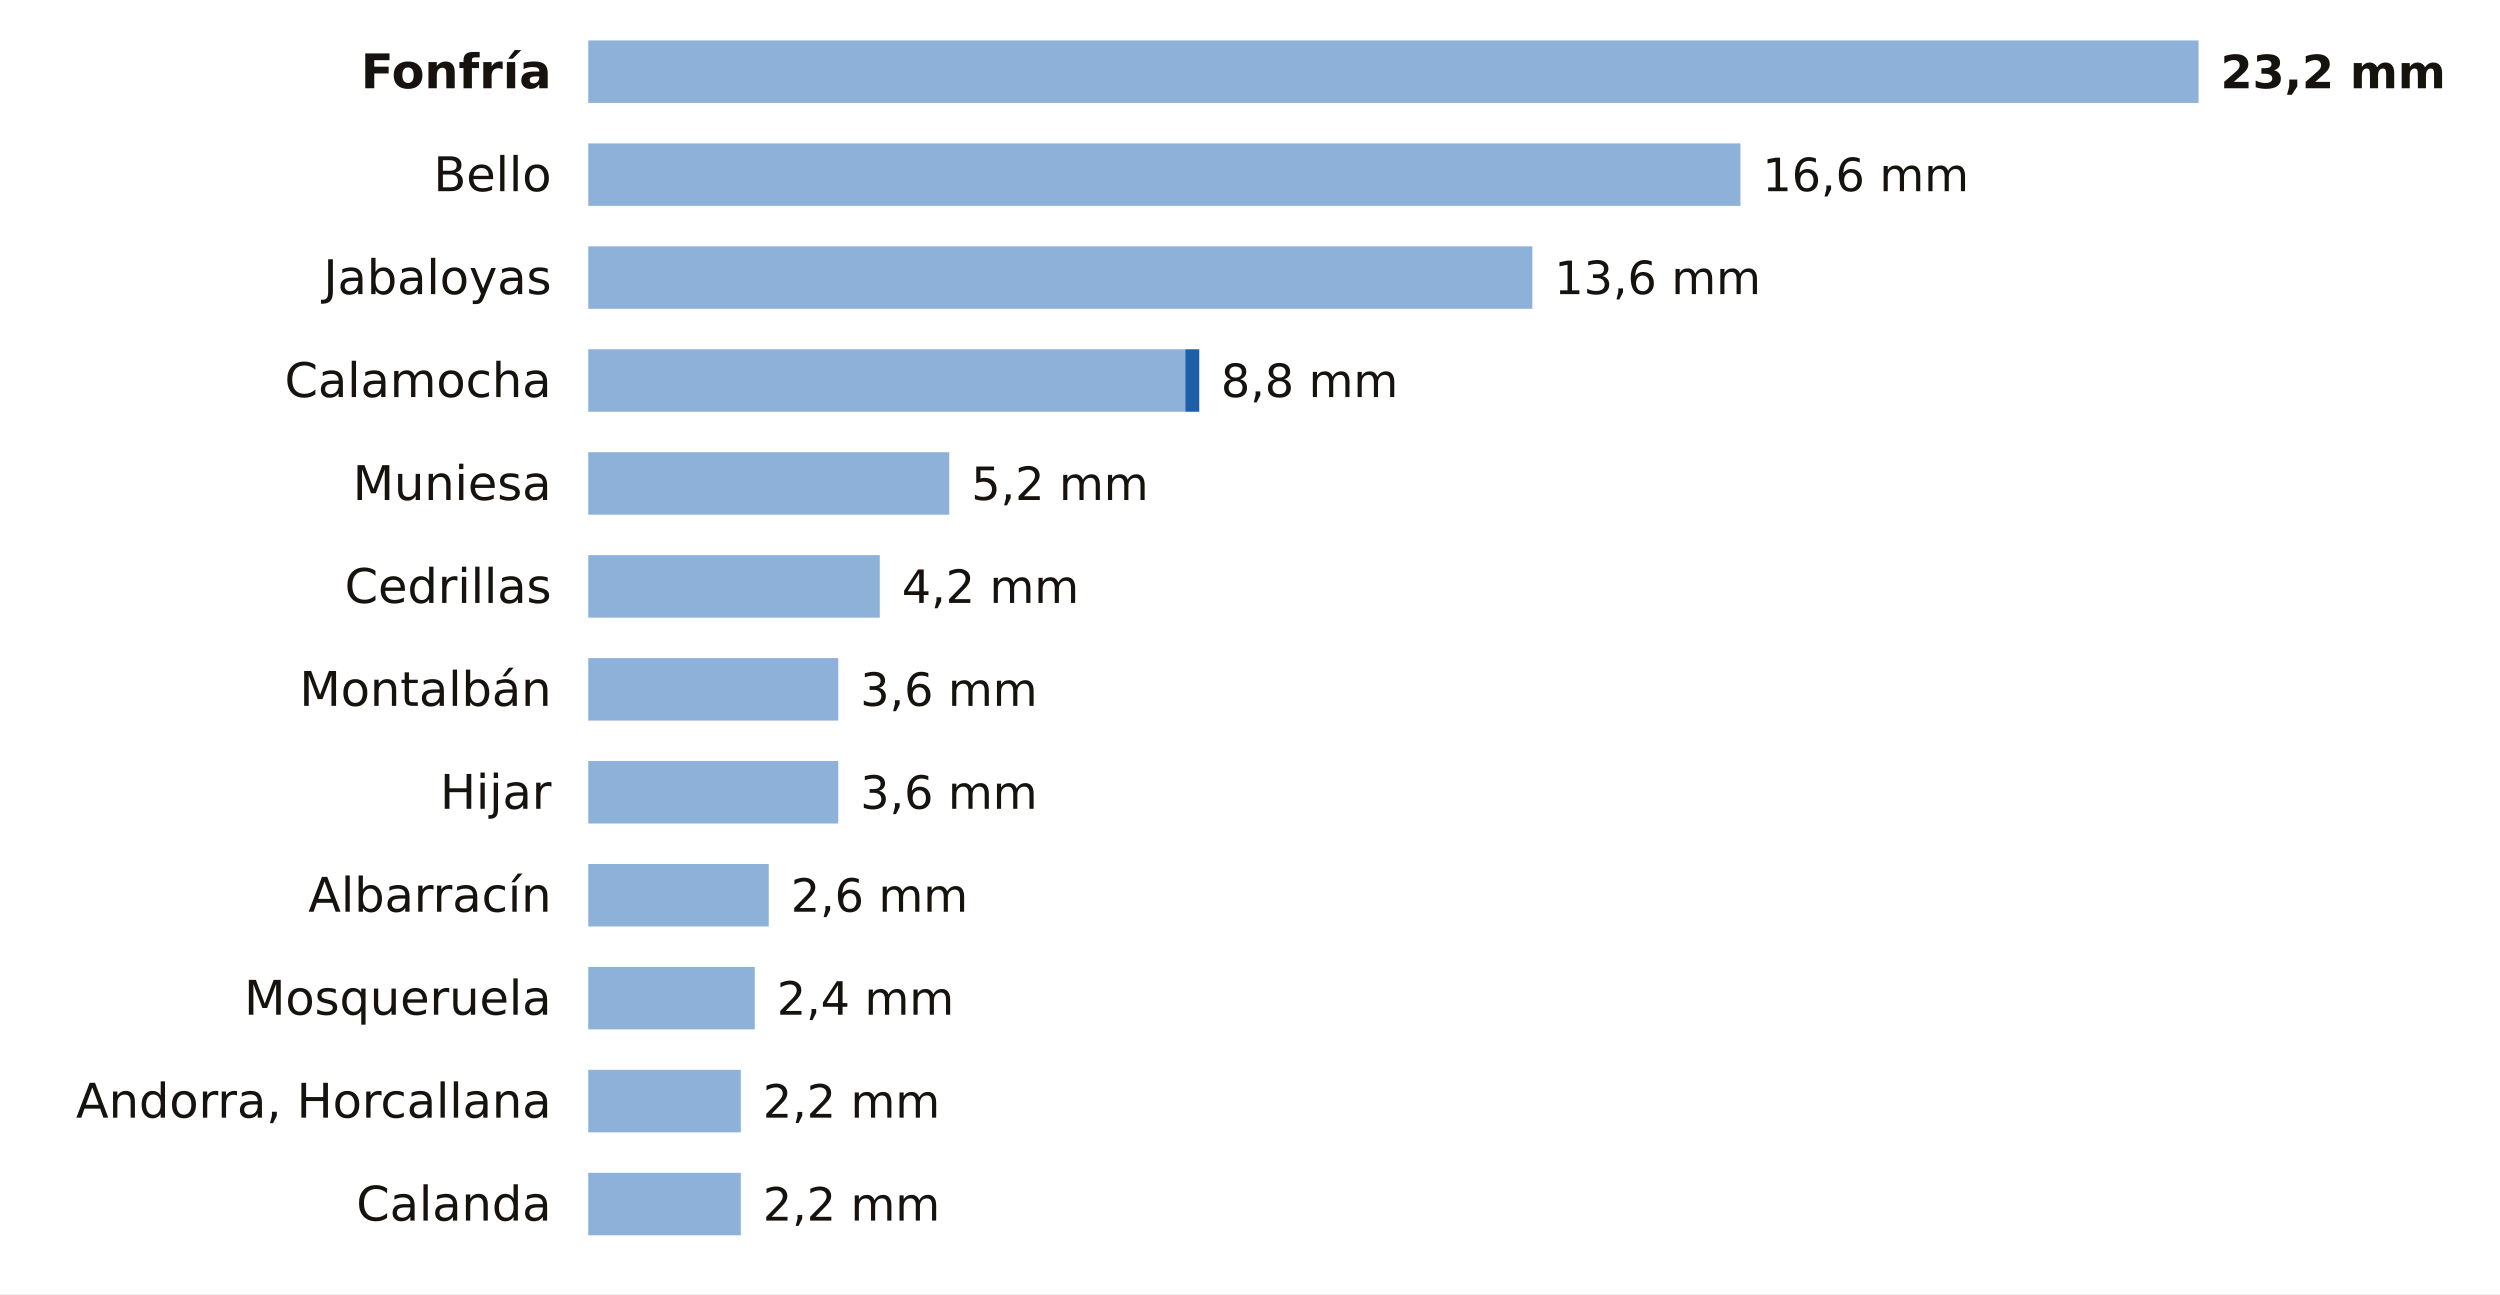
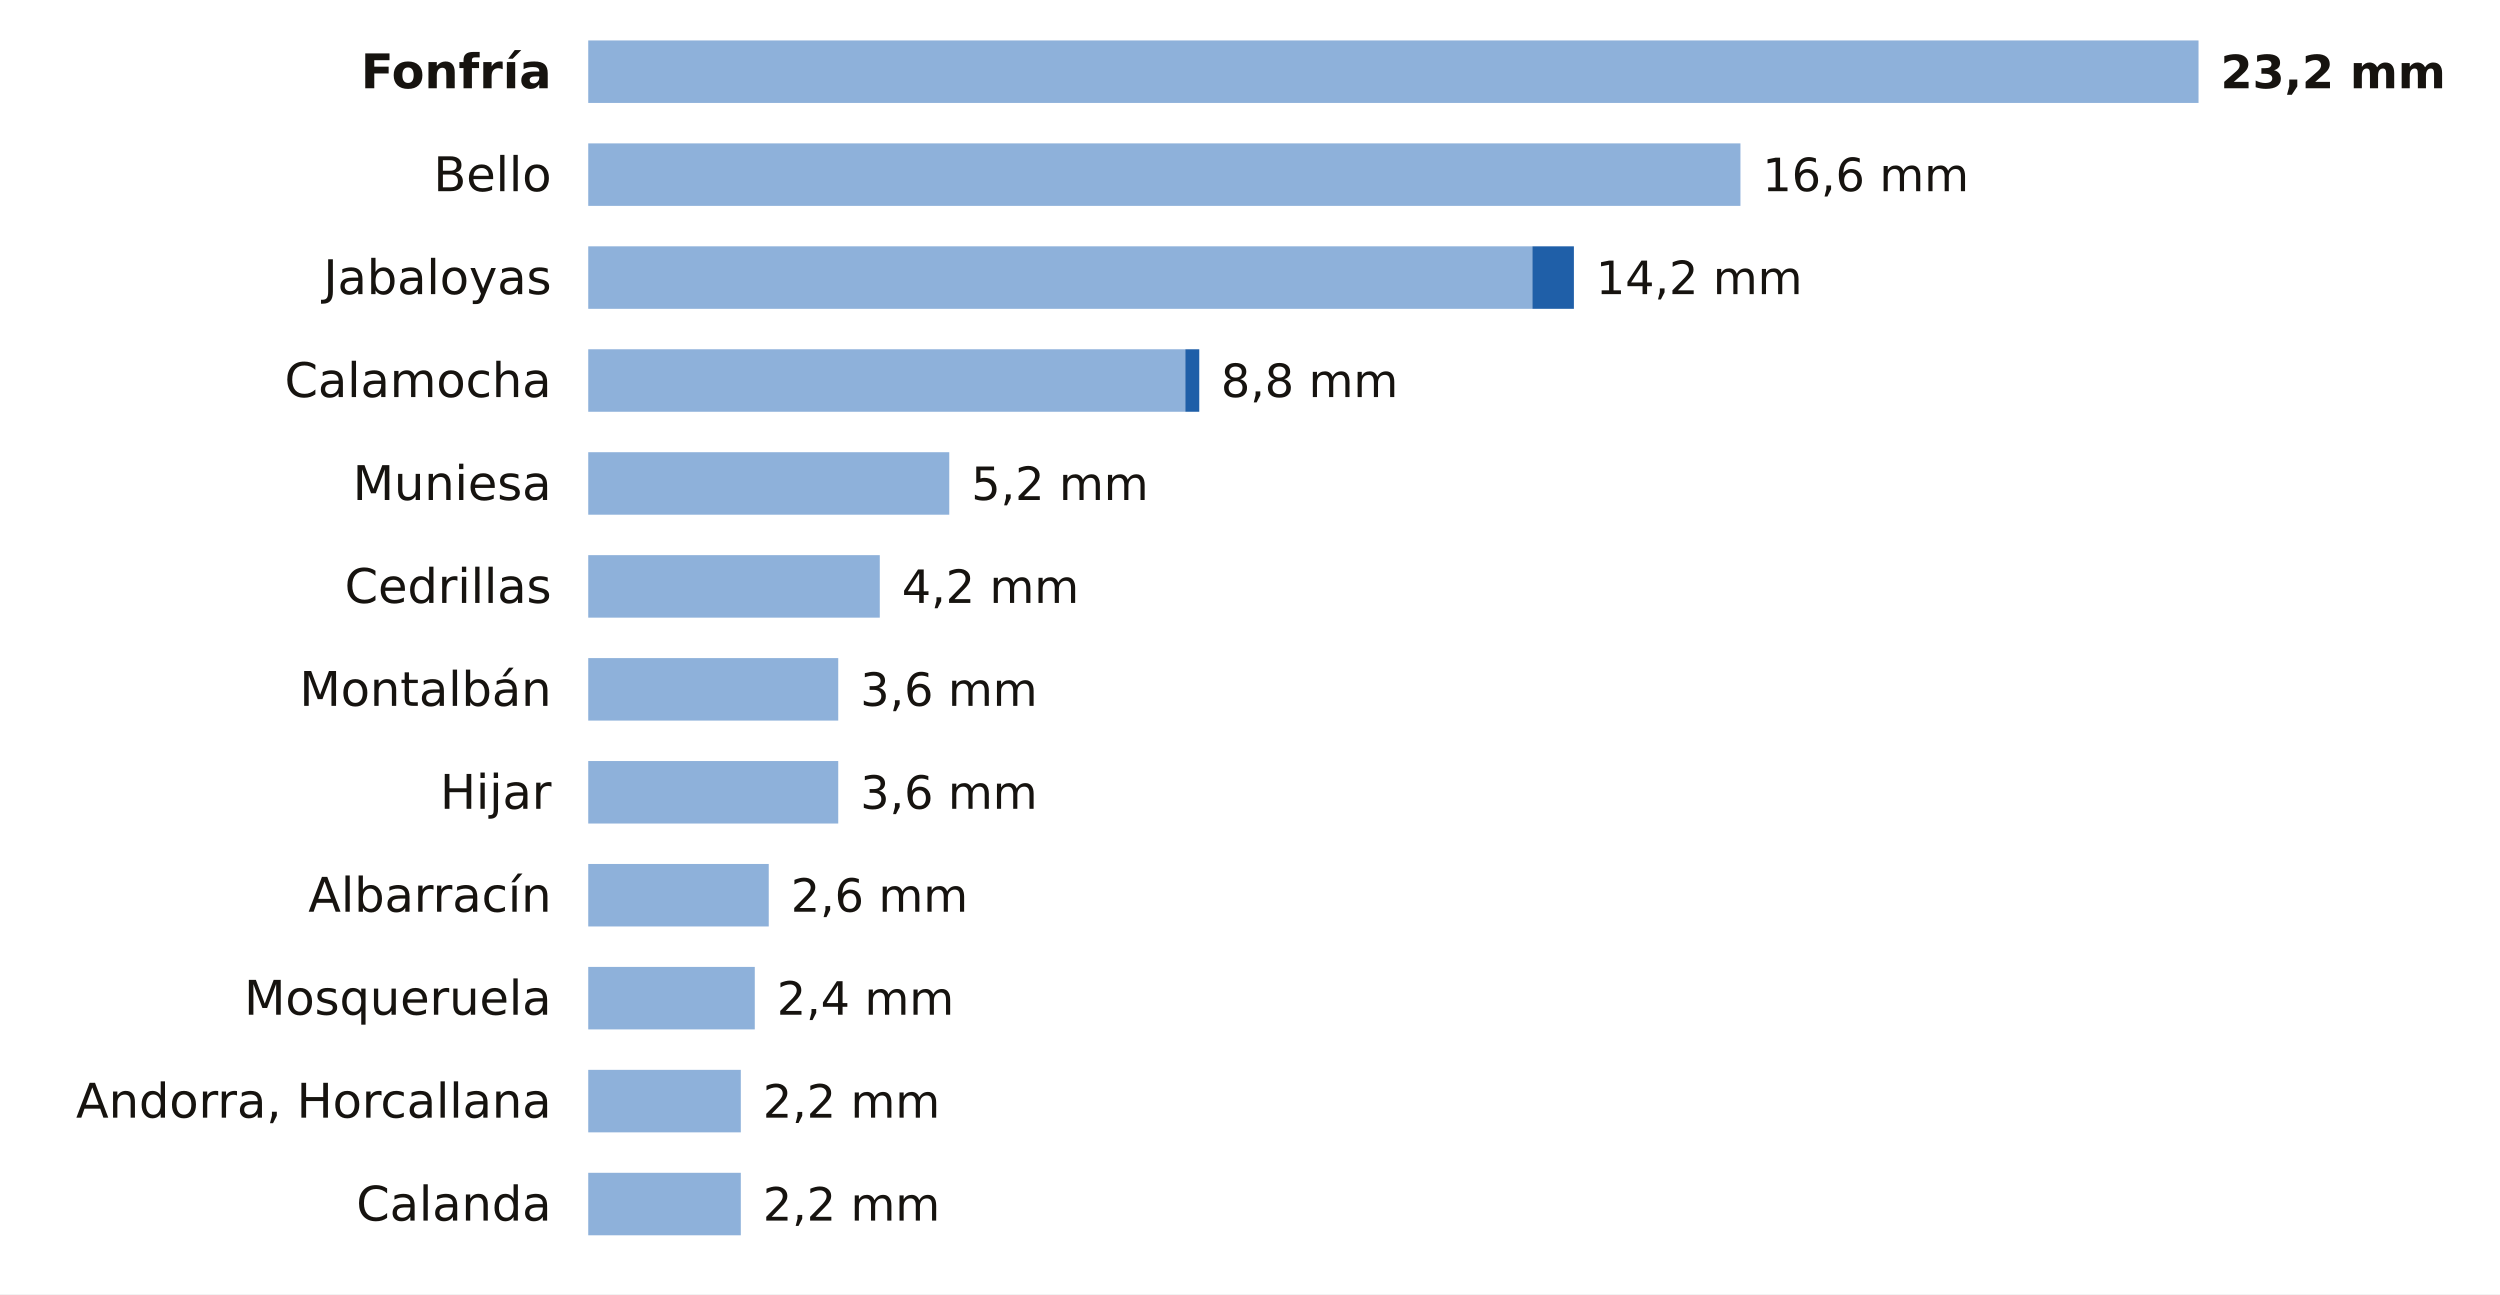
<svg xmlns="http://www.w3.org/2000/svg" viewBox="0 0 680 352" width="680" height="352" role="img" aria-label="La lluvia de los últimos 7 días en las estaciones de AEMET de Teruel">
  <rect width="680" height="352" fill="#FFFFFF" />
  <text x="150.0" y="24.0" font-size="13" fill="#16130F" text-anchor="end" font-weight="600" font-family="Public Sans, DejaVu Sans, Arial, sans-serif">Fonfría</text>
  <rect x="160" y="11" width="438.0" height="17" fill="#8EB1DA" />
  <text x="604.0" y="24.0" font-size="12.5" fill="#16130F" text-anchor="start" font-weight="700" font-family="Public Sans, DejaVu Sans, Arial, sans-serif">23,2 mm</text>
  <text x="150.0" y="52.0" font-size="13" fill="#16130F" text-anchor="end" font-weight="400" font-family="Public Sans, DejaVu Sans, Arial, sans-serif">Bello</text>
  <rect x="160" y="39" width="313.4" height="17" fill="#8EB1DA" />
  <text x="479.4" y="52.0" font-size="12.5" fill="#16130F" text-anchor="start" font-weight="500" font-family="Public Sans, DejaVu Sans, Arial, sans-serif">16,6 mm</text>
  <text x="150.0" y="80.0" font-size="13" fill="#16130F" text-anchor="end" font-weight="400" font-family="Public Sans, DejaVu Sans, Arial, sans-serif">Jabaloyas</text>
  <rect x="160" y="67" width="256.8" height="17" fill="#8EB1DA" />
-   <text x="422.8" y="80.0" font-size="12.5" fill="#16130F" text-anchor="start" font-weight="500" font-family="Public Sans, DejaVu Sans, Arial, sans-serif">13,6 mm</text>
+   <rect x="416.8" y="67" width="11.3" height="17" fill="#1F5FA8" />
+   <text x="434.1" y="80.0" font-size="12.5" fill="#16130F" text-anchor="start" font-weight="500" font-family="Public Sans, DejaVu Sans, Arial, sans-serif">14,2 mm</text>
  <text x="150.0" y="108.0" font-size="13" fill="#16130F" text-anchor="end" font-weight="400" font-family="Public Sans, DejaVu Sans, Arial, sans-serif">Calamocha</text>
  <rect x="160" y="95" width="162.4" height="17" fill="#8EB1DA" />
  <rect x="322.4" y="95" width="3.8" height="17" fill="#1F5FA8" />
  <text x="332.1" y="108.0" font-size="12.5" fill="#16130F" text-anchor="start" font-weight="500" font-family="Public Sans, DejaVu Sans, Arial, sans-serif">8,8 mm</text>
  <text x="150.0" y="136.0" font-size="13" fill="#16130F" text-anchor="end" font-weight="400" font-family="Public Sans, DejaVu Sans, Arial, sans-serif">Muniesa</text>
  <rect x="160" y="123" width="98.2" height="17" fill="#8EB1DA" />
  <text x="264.2" y="136.0" font-size="12.5" fill="#16130F" text-anchor="start" font-weight="500" font-family="Public Sans, DejaVu Sans, Arial, sans-serif">5,2 mm</text>
  <text x="150.0" y="164.0" font-size="13" fill="#16130F" text-anchor="end" font-weight="400" font-family="Public Sans, DejaVu Sans, Arial, sans-serif">Cedrillas</text>
  <rect x="160" y="151" width="79.3" height="17" fill="#8EB1DA" />
  <text x="245.3" y="164.0" font-size="12.5" fill="#16130F" text-anchor="start" font-weight="500" font-family="Public Sans, DejaVu Sans, Arial, sans-serif">4,2 mm</text>
  <text x="150.0" y="192.0" font-size="13" fill="#16130F" text-anchor="end" font-weight="400" font-family="Public Sans, DejaVu Sans, Arial, sans-serif">Montalbán</text>
  <rect x="160" y="179" width="68.0" height="17" fill="#8EB1DA" />
  <text x="234.0" y="192.0" font-size="12.5" fill="#16130F" text-anchor="start" font-weight="500" font-family="Public Sans, DejaVu Sans, Arial, sans-serif">3,6 mm</text>
  <text x="150.0" y="220.0" font-size="13" fill="#16130F" text-anchor="end" font-weight="400" font-family="Public Sans, DejaVu Sans, Arial, sans-serif">Hijar</text>
  <rect x="160" y="207" width="68.0" height="17" fill="#8EB1DA" />
  <text x="234.0" y="220.0" font-size="12.5" fill="#16130F" text-anchor="start" font-weight="500" font-family="Public Sans, DejaVu Sans, Arial, sans-serif">3,6 mm</text>
  <text x="150.0" y="248.0" font-size="13" fill="#16130F" text-anchor="end" font-weight="400" font-family="Public Sans, DejaVu Sans, Arial, sans-serif">Albarracín</text>
  <rect x="160" y="235" width="49.1" height="17" fill="#8EB1DA" />
  <text x="215.1" y="248.0" font-size="12.5" fill="#16130F" text-anchor="start" font-weight="500" font-family="Public Sans, DejaVu Sans, Arial, sans-serif">2,6 mm</text>
  <text x="150.0" y="276.0" font-size="13" fill="#16130F" text-anchor="end" font-weight="400" font-family="Public Sans, DejaVu Sans, Arial, sans-serif">Mosqueruela</text>
  <rect x="160" y="263" width="45.3" height="17" fill="#8EB1DA" />
  <text x="211.3" y="276.0" font-size="12.5" fill="#16130F" text-anchor="start" font-weight="500" font-family="Public Sans, DejaVu Sans, Arial, sans-serif">2,4 mm</text>
  <text x="150.0" y="304.0" font-size="13" fill="#16130F" text-anchor="end" font-weight="400" font-family="Public Sans, DejaVu Sans, Arial, sans-serif">Andorra, Horcallana</text>
  <rect x="160" y="291" width="41.5" height="17" fill="#8EB1DA" />
  <text x="207.5" y="304.0" font-size="12.5" fill="#16130F" text-anchor="start" font-weight="500" font-family="Public Sans, DejaVu Sans, Arial, sans-serif">2,2 mm</text>
  <text x="150.0" y="332.0" font-size="13" fill="#16130F" text-anchor="end" font-weight="400" font-family="Public Sans, DejaVu Sans, Arial, sans-serif">Calanda</text>
  <rect x="160" y="319" width="41.5" height="17" fill="#8EB1DA" />
  <text x="207.5" y="332.0" font-size="12.5" fill="#16130F" text-anchor="start" font-weight="500" font-family="Public Sans, DejaVu Sans, Arial, sans-serif">2,2 mm</text>
</svg>
